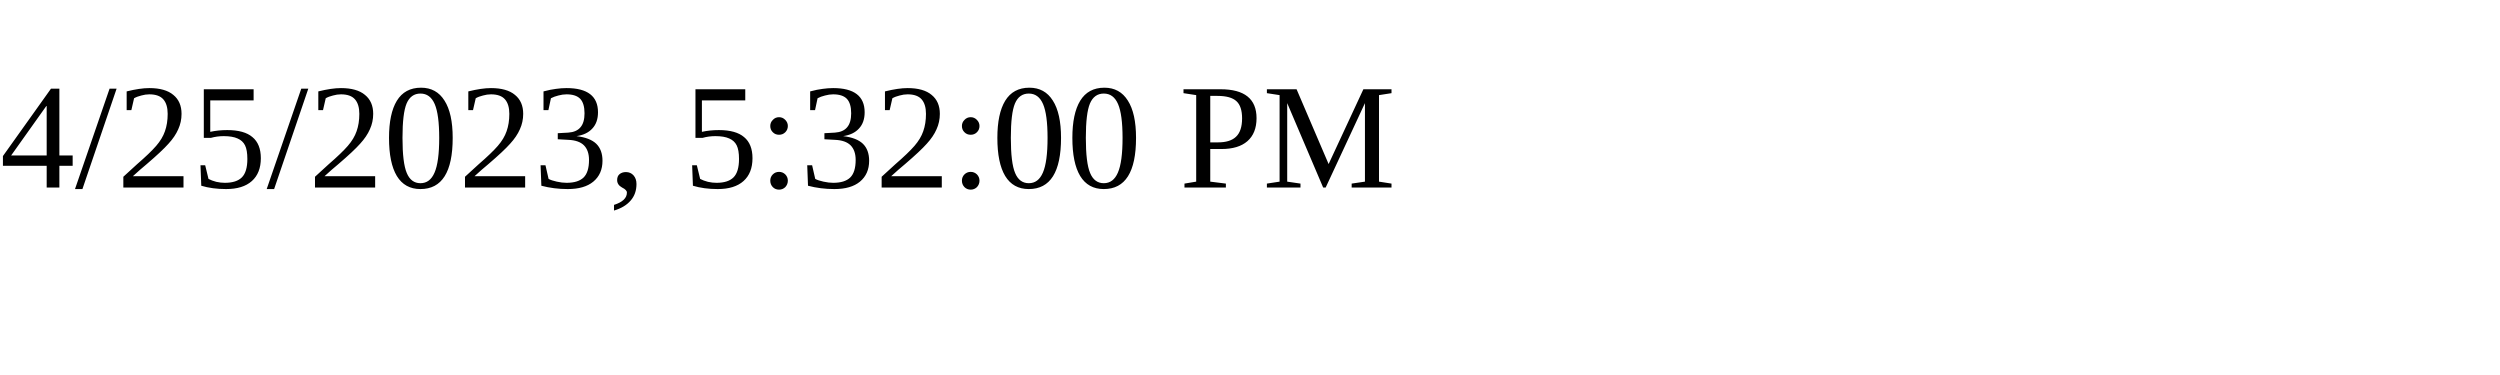
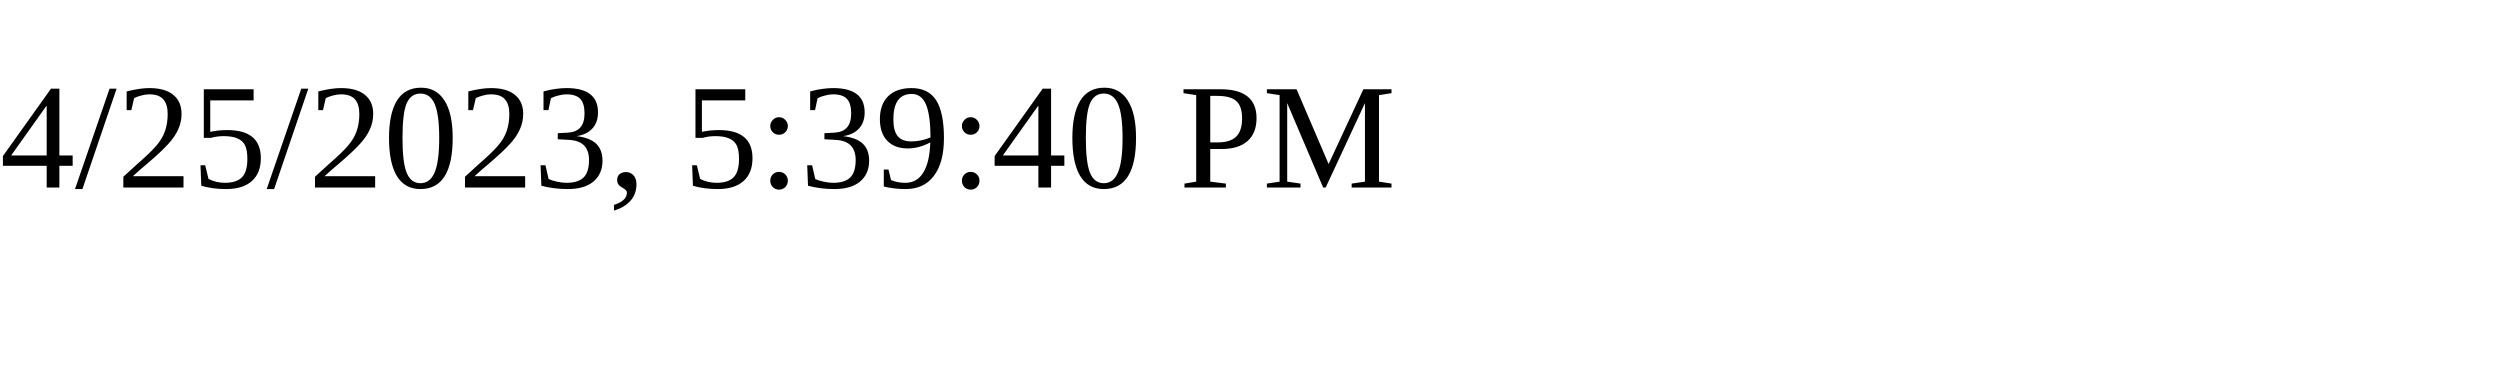
<svg xmlns="http://www.w3.org/2000/svg" height="30" width="200">
-   <text x="0" y="15">4/25/2023, 5:32:00 PM</text>
+   <text x="0" y="15">4/25/2023, 5:39:40 PM</text>
</svg>
